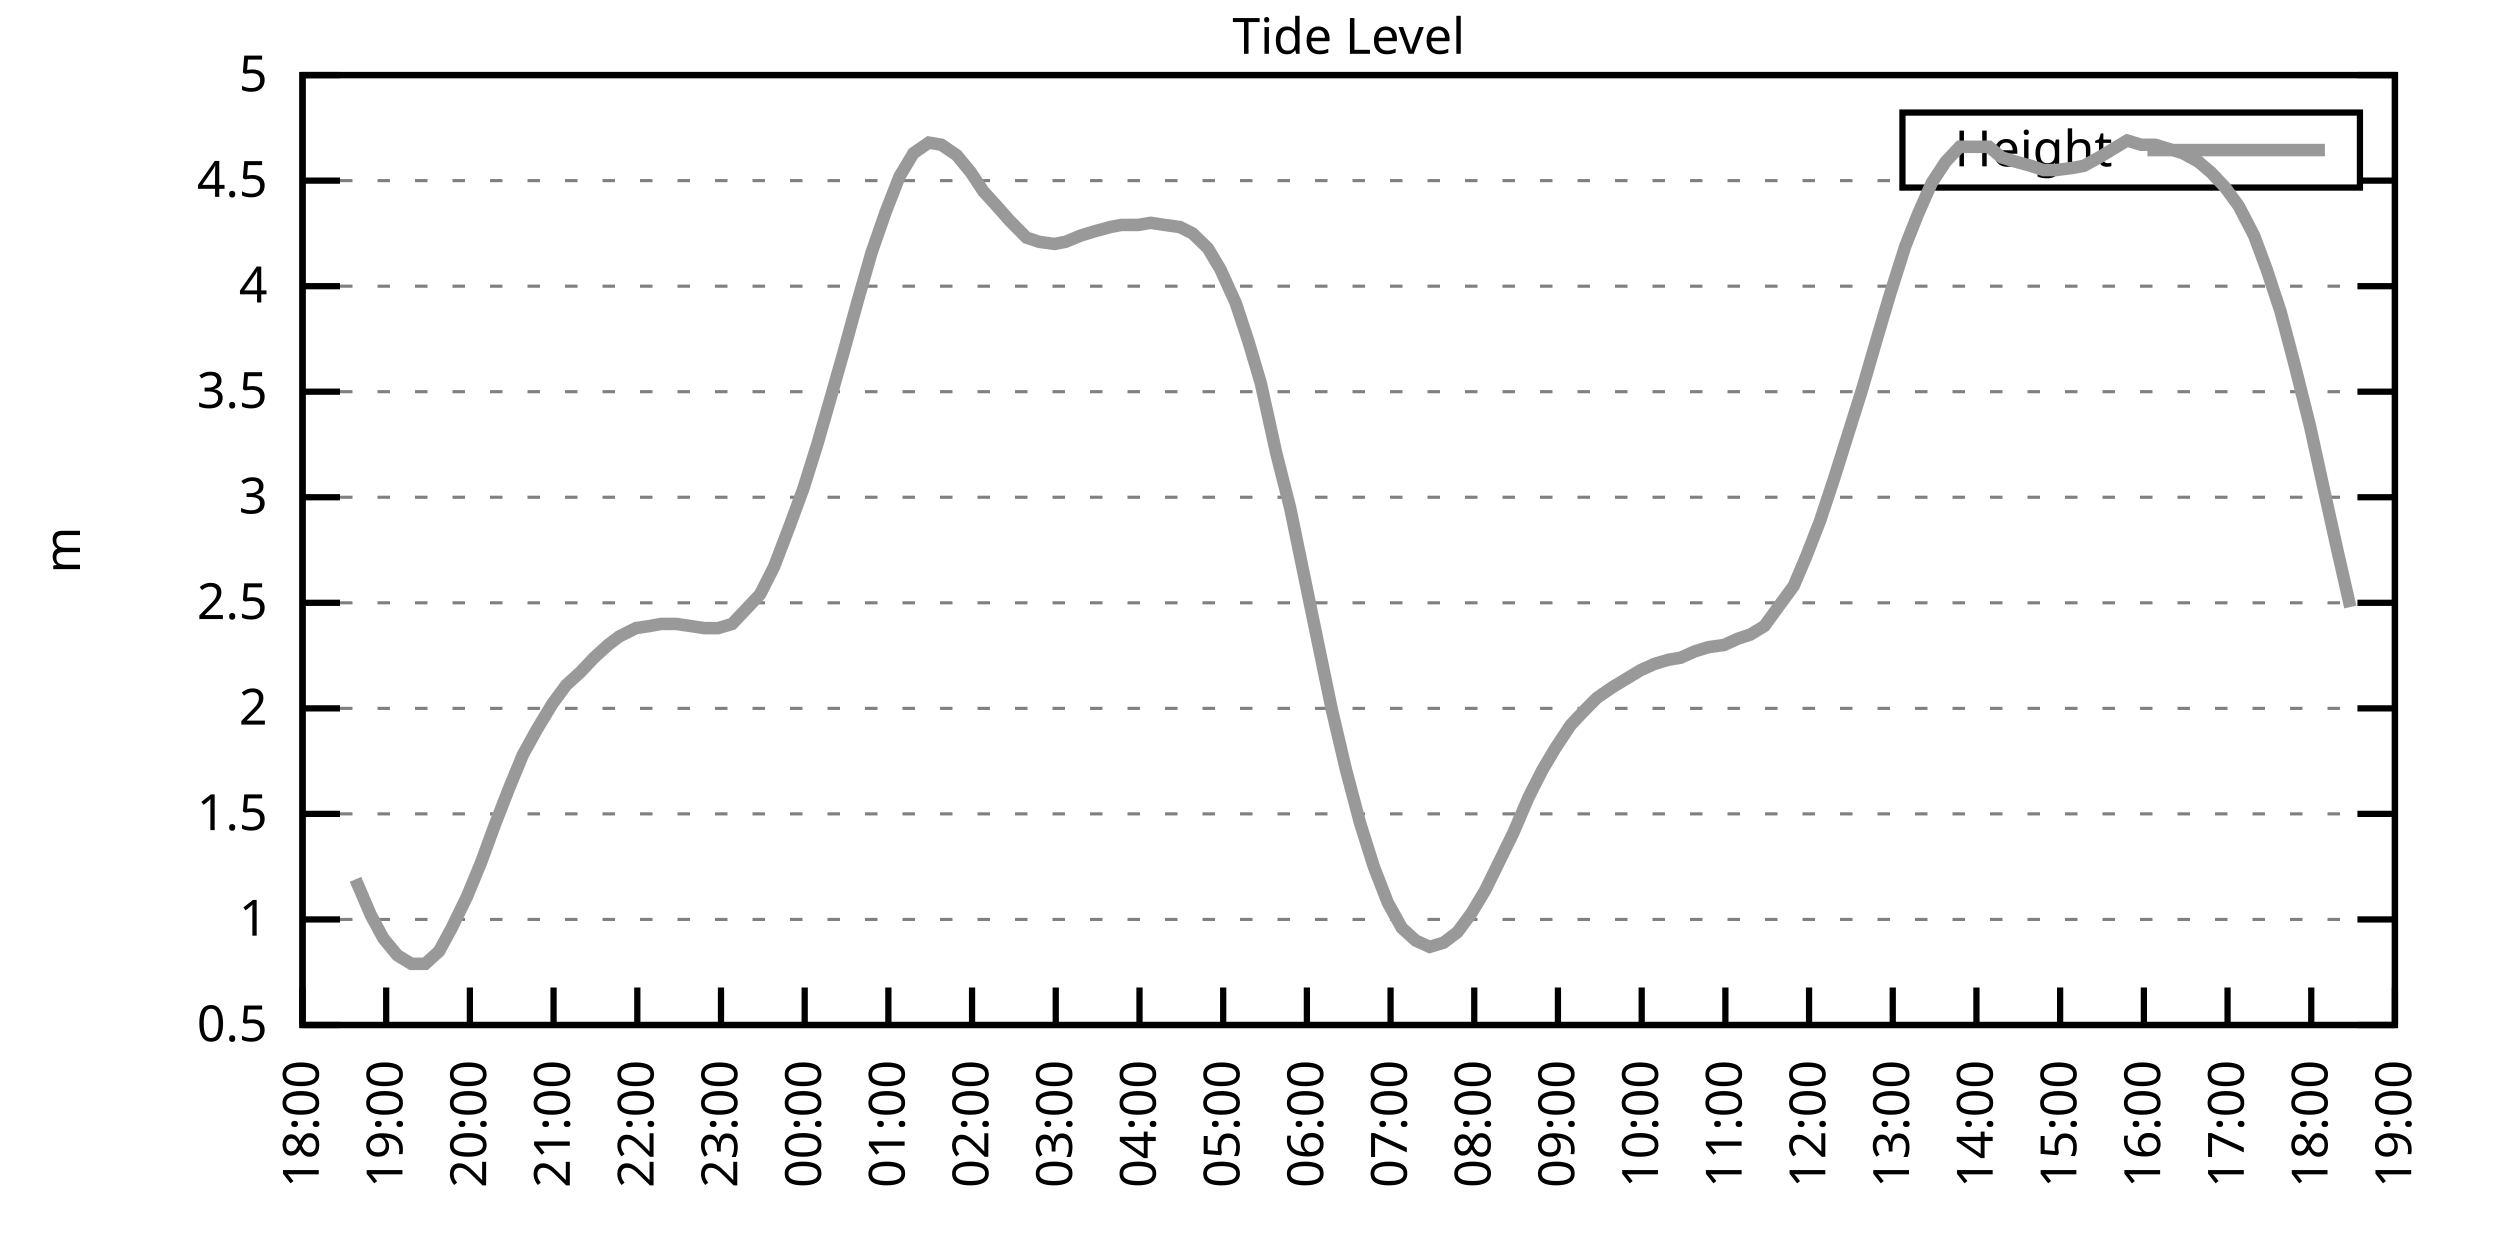
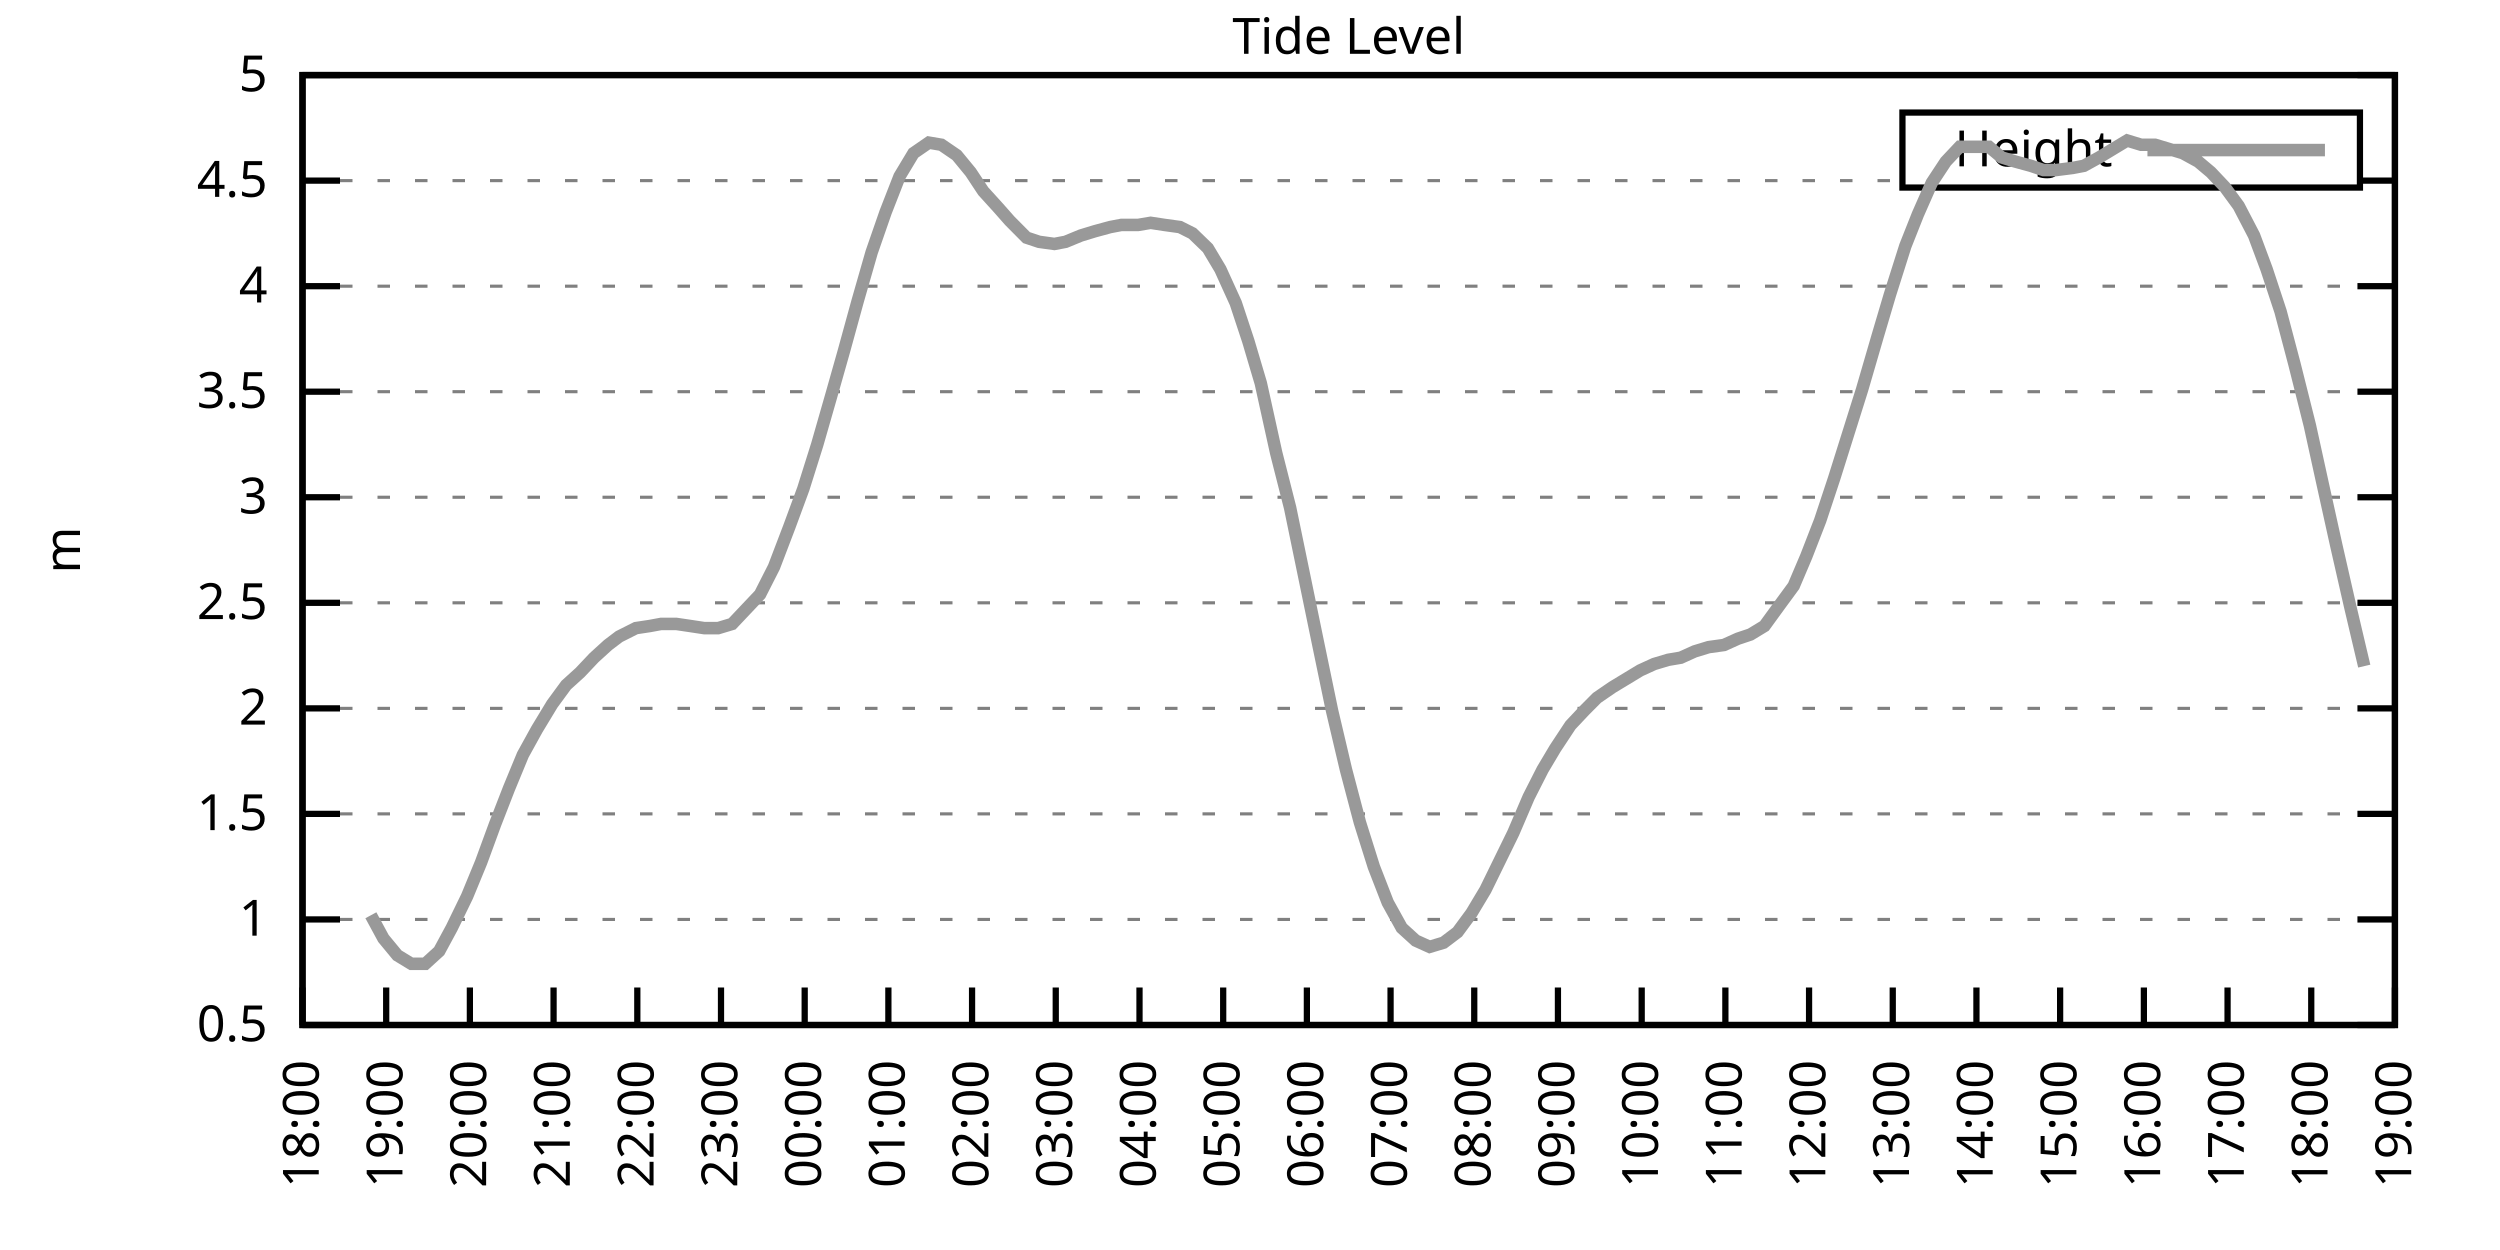
<svg xmlns="http://www.w3.org/2000/svg" xmlns:xlink="http://www.w3.org/1999/xlink" width="400" height="200" viewBox="0 0 400 200">
  <g id="gnuplot_canvas">
    <rect x="0" y="0" width="400" height="200" fill="none" />
    <defs>
      <circle id="gpDot" r="0.5" stroke-width="0.5" stroke="currentColor" />
      <path id="gpPt0" stroke-width="0.333" stroke="currentColor" d="M-1,0 h2 M0,-1 v2" />
      <path id="gpPt1" stroke-width="0.333" stroke="currentColor" d="M-1,-1 L1,1 M1,-1 L-1,1" />
      <path id="gpPt2" stroke-width="0.333" stroke="currentColor" d="M-1,0 L1,0 M0,-1 L0,1 M-1,-1 L1,1 M-1,1 L1,-1" />
      <rect id="gpPt3" stroke-width="0.333" stroke="currentColor" x="-1" y="-1" width="2" height="2" />
      <rect id="gpPt4" stroke-width="0.333" stroke="currentColor" fill="currentColor" x="-1" y="-1" width="2" height="2" />
      <circle id="gpPt5" stroke-width="0.333" stroke="currentColor" cx="0" cy="0" r="1" />
      <use xlink:href="#gpPt5" id="gpPt6" fill="currentColor" stroke="none" />
      <path id="gpPt7" stroke-width="0.333" stroke="currentColor" d="M0,-1.33 L-1.33,0.67 L1.33,0.67 z" />
      <use xlink:href="#gpPt7" id="gpPt8" fill="currentColor" stroke="none" />
      <use xlink:href="#gpPt7" id="gpPt9" stroke="currentColor" transform="rotate(180)" />
      <use xlink:href="#gpPt9" id="gpPt10" fill="currentColor" stroke="none" />
      <use xlink:href="#gpPt3" id="gpPt11" stroke="currentColor" transform="rotate(45)" />
      <use xlink:href="#gpPt11" id="gpPt12" fill="currentColor" stroke="none" />
      <path id="gpPt13" stroke-width="0.333" stroke="currentColor" d="M0,1.330 L1.265,0.411 L0.782,-1.067 L-0.782,-1.076 L-1.265,0.411 z" />
      <use xlink:href="#gpPt13" id="gpPt14" fill="currentColor" stroke="none" />
      <filter id="textbox" filterUnits="objectBoundingBox" x="0" y="0" height="1" width="1">
        <feFlood flood-color="white" flood-opacity="1" result="bgnd" />
        <feComposite in="SourceGraphic" in2="bgnd" operator="atop" />
      </filter>
      <filter id="greybox" filterUnits="objectBoundingBox" x="0" y="0" height="1" width="1">
        <feFlood flood-color="lightgrey" flood-opacity="1" result="grey" />
        <feComposite in="SourceGraphic" in2="grey" operator="atop" />
      </filter>
    </defs>
    <g fill="none" color="white" stroke="currentColor" stroke-width="1.00" stroke-linecap="butt" stroke-linejoin="miter">
</g>
    <g fill="none" color="black" stroke="currentColor" stroke-width="1.00" stroke-linecap="butt" stroke-linejoin="miter">
      <g stroke="none" shape-rendering="crispEdges">
        <polygon fill="rgb(255, 255, 255)" points="48.40,164.00 383.18,164.00 383.18,12.02 48.40,12.02 " />
      </g>
    </g>
    <g fill="none" color="black" stroke="currentColor" stroke-width="1.00" stroke-linecap="butt" stroke-linejoin="miter">
</g>
    <g fill="none" color="black" stroke="black" stroke-width="0.50" stroke-linecap="butt" stroke-linejoin="miter">
</g>
    <g fill="none" color="gray" stroke="currentColor" stroke-width="0.50" stroke-linecap="butt" stroke-linejoin="miter">
      <path stroke="gray" stroke-dasharray="2,4" class="gridline" d="M48.40,164.00 L383.19,164.00  " />
    </g>
    <g fill="none" color="gray" stroke="gray" stroke-width="1.00" stroke-linecap="butt" stroke-linejoin="miter">
</g>
    <g fill="none" color="black" stroke="currentColor" stroke-width="1.00" stroke-linecap="butt" stroke-linejoin="miter">
      <path stroke="black" d="M48.40,164.00 L54.40,164.00 M383.19,164.00 L377.19,164.00  " />
      <g transform="translate(42.80,166.60)" stroke="none" fill="black" font-family="Sans" font-size="8.00" text-anchor="end">
        <text>
          <tspan font-family="Sans"> 0.5</tspan>
        </text>
      </g>
    </g>
    <g fill="none" color="black" stroke="currentColor" stroke-width="1.00" stroke-linecap="butt" stroke-linejoin="miter">
</g>
    <g fill="none" color="black" stroke="black" stroke-width="0.50" stroke-linecap="butt" stroke-linejoin="miter">
</g>
    <g fill="none" color="gray" stroke="currentColor" stroke-width="0.50" stroke-linecap="butt" stroke-linejoin="miter">
      <path stroke="gray" stroke-dasharray="2,4" class="gridline" d="M48.40,147.11 L383.19,147.11  " />
    </g>
    <g fill="none" color="gray" stroke="gray" stroke-width="1.00" stroke-linecap="butt" stroke-linejoin="miter">
</g>
    <g fill="none" color="black" stroke="currentColor" stroke-width="1.00" stroke-linecap="butt" stroke-linejoin="miter">
      <path stroke="black" d="M48.40,147.11 L54.40,147.11 M383.19,147.11 L377.19,147.11  " />
      <g transform="translate(42.80,149.71)" stroke="none" fill="black" font-family="Sans" font-size="8.00" text-anchor="end">
        <text>
          <tspan font-family="Sans"> 1</tspan>
        </text>
      </g>
    </g>
    <g fill="none" color="black" stroke="currentColor" stroke-width="1.00" stroke-linecap="butt" stroke-linejoin="miter">
</g>
    <g fill="none" color="black" stroke="black" stroke-width="0.50" stroke-linecap="butt" stroke-linejoin="miter">
</g>
    <g fill="none" color="gray" stroke="currentColor" stroke-width="0.50" stroke-linecap="butt" stroke-linejoin="miter">
      <path stroke="gray" stroke-dasharray="2,4" class="gridline" d="M48.40,130.22 L383.19,130.22  " />
    </g>
    <g fill="none" color="gray" stroke="gray" stroke-width="1.00" stroke-linecap="butt" stroke-linejoin="miter">
</g>
    <g fill="none" color="black" stroke="currentColor" stroke-width="1.00" stroke-linecap="butt" stroke-linejoin="miter">
      <path stroke="black" d="M48.40,130.22 L54.40,130.22 M383.19,130.22 L377.19,130.22  " />
      <g transform="translate(42.80,132.82)" stroke="none" fill="black" font-family="Sans" font-size="8.00" text-anchor="end">
        <text>
          <tspan font-family="Sans"> 1.5</tspan>
        </text>
      </g>
    </g>
    <g fill="none" color="black" stroke="currentColor" stroke-width="1.00" stroke-linecap="butt" stroke-linejoin="miter">
</g>
    <g fill="none" color="black" stroke="black" stroke-width="0.50" stroke-linecap="butt" stroke-linejoin="miter">
</g>
    <g fill="none" color="gray" stroke="currentColor" stroke-width="0.50" stroke-linecap="butt" stroke-linejoin="miter">
      <path stroke="gray" stroke-dasharray="2,4" class="gridline" d="M48.40,113.34 L383.19,113.34  " />
    </g>
    <g fill="none" color="gray" stroke="gray" stroke-width="1.00" stroke-linecap="butt" stroke-linejoin="miter">
</g>
    <g fill="none" color="black" stroke="currentColor" stroke-width="1.00" stroke-linecap="butt" stroke-linejoin="miter">
      <path stroke="black" d="M48.40,113.34 L54.40,113.34 M383.19,113.34 L377.19,113.34  " />
      <g transform="translate(42.80,115.94)" stroke="none" fill="black" font-family="Sans" font-size="8.00" text-anchor="end">
        <text>
          <tspan font-family="Sans"> 2</tspan>
        </text>
      </g>
    </g>
    <g fill="none" color="black" stroke="currentColor" stroke-width="1.00" stroke-linecap="butt" stroke-linejoin="miter">
</g>
    <g fill="none" color="black" stroke="black" stroke-width="0.50" stroke-linecap="butt" stroke-linejoin="miter">
</g>
    <g fill="none" color="gray" stroke="currentColor" stroke-width="0.50" stroke-linecap="butt" stroke-linejoin="miter">
      <path stroke="gray" stroke-dasharray="2,4" class="gridline" d="M48.40,96.45 L383.19,96.45  " />
    </g>
    <g fill="none" color="gray" stroke="gray" stroke-width="1.00" stroke-linecap="butt" stroke-linejoin="miter">
</g>
    <g fill="none" color="black" stroke="currentColor" stroke-width="1.00" stroke-linecap="butt" stroke-linejoin="miter">
      <path stroke="black" d="M48.40,96.45 L54.40,96.45 M383.19,96.45 L377.19,96.45  " />
      <g transform="translate(42.80,99.05)" stroke="none" fill="black" font-family="Sans" font-size="8.00" text-anchor="end">
        <text>
          <tspan font-family="Sans"> 2.5</tspan>
        </text>
      </g>
    </g>
    <g fill="none" color="black" stroke="currentColor" stroke-width="1.00" stroke-linecap="butt" stroke-linejoin="miter">
</g>
    <g fill="none" color="black" stroke="black" stroke-width="0.50" stroke-linecap="butt" stroke-linejoin="miter">
</g>
    <g fill="none" color="gray" stroke="currentColor" stroke-width="0.50" stroke-linecap="butt" stroke-linejoin="miter">
      <path stroke="gray" stroke-dasharray="2,4" class="gridline" d="M48.40,79.56 L383.19,79.56  " />
    </g>
    <g fill="none" color="gray" stroke="gray" stroke-width="1.00" stroke-linecap="butt" stroke-linejoin="miter">
</g>
    <g fill="none" color="black" stroke="currentColor" stroke-width="1.00" stroke-linecap="butt" stroke-linejoin="miter">
      <path stroke="black" d="M48.40,79.56 L54.40,79.56 M383.19,79.56 L377.19,79.56  " />
      <g transform="translate(42.80,82.16)" stroke="none" fill="black" font-family="Sans" font-size="8.00" text-anchor="end">
        <text>
          <tspan font-family="Sans"> 3</tspan>
        </text>
      </g>
    </g>
    <g fill="none" color="black" stroke="currentColor" stroke-width="1.00" stroke-linecap="butt" stroke-linejoin="miter">
</g>
    <g fill="none" color="black" stroke="black" stroke-width="0.50" stroke-linecap="butt" stroke-linejoin="miter">
</g>
    <g fill="none" color="gray" stroke="currentColor" stroke-width="0.50" stroke-linecap="butt" stroke-linejoin="miter">
      <path stroke="gray" stroke-dasharray="2,4" class="gridline" d="M48.40,62.67 L383.19,62.67  " />
    </g>
    <g fill="none" color="gray" stroke="gray" stroke-width="1.00" stroke-linecap="butt" stroke-linejoin="miter">
</g>
    <g fill="none" color="black" stroke="currentColor" stroke-width="1.00" stroke-linecap="butt" stroke-linejoin="miter">
      <path stroke="black" d="M48.40,62.67 L54.40,62.67 M383.19,62.67 L377.19,62.67  " />
      <g transform="translate(42.80,65.27)" stroke="none" fill="black" font-family="Sans" font-size="8.00" text-anchor="end">
        <text>
          <tspan font-family="Sans"> 3.5</tspan>
        </text>
      </g>
    </g>
    <g fill="none" color="black" stroke="currentColor" stroke-width="1.00" stroke-linecap="butt" stroke-linejoin="miter">
</g>
    <g fill="none" color="black" stroke="black" stroke-width="0.50" stroke-linecap="butt" stroke-linejoin="miter">
</g>
    <g fill="none" color="gray" stroke="currentColor" stroke-width="0.50" stroke-linecap="butt" stroke-linejoin="miter">
      <path stroke="gray" stroke-dasharray="2,4" class="gridline" d="M48.40,45.79 L383.19,45.79  " />
    </g>
    <g fill="none" color="gray" stroke="gray" stroke-width="1.00" stroke-linecap="butt" stroke-linejoin="miter">
</g>
    <g fill="none" color="black" stroke="currentColor" stroke-width="1.00" stroke-linecap="butt" stroke-linejoin="miter">
      <path stroke="black" d="M48.40,45.79 L54.40,45.79 M383.19,45.79 L377.19,45.79  " />
      <g transform="translate(42.80,48.39)" stroke="none" fill="black" font-family="Sans" font-size="8.00" text-anchor="end">
        <text>
          <tspan font-family="Sans"> 4</tspan>
        </text>
      </g>
    </g>
    <g fill="none" color="black" stroke="currentColor" stroke-width="1.00" stroke-linecap="butt" stroke-linejoin="miter">
</g>
    <g fill="none" color="black" stroke="black" stroke-width="0.50" stroke-linecap="butt" stroke-linejoin="miter">
</g>
    <g fill="none" color="gray" stroke="currentColor" stroke-width="0.50" stroke-linecap="butt" stroke-linejoin="miter">
      <path stroke="gray" stroke-dasharray="2,4" class="gridline" d="M48.40,28.90 L304.39,28.90 M377.59,28.90 L383.19,28.90  " />
    </g>
    <g fill="none" color="gray" stroke="gray" stroke-width="1.00" stroke-linecap="butt" stroke-linejoin="miter">
</g>
    <g fill="none" color="black" stroke="currentColor" stroke-width="1.00" stroke-linecap="butt" stroke-linejoin="miter">
      <path stroke="black" d="M48.40,28.90 L54.40,28.90 M383.19,28.90 L377.19,28.90  " />
      <g transform="translate(42.80,31.50)" stroke="none" fill="black" font-family="Sans" font-size="8.00" text-anchor="end">
        <text>
          <tspan font-family="Sans"> 4.5</tspan>
        </text>
      </g>
    </g>
    <g fill="none" color="black" stroke="currentColor" stroke-width="1.00" stroke-linecap="butt" stroke-linejoin="miter">
</g>
    <g fill="none" color="black" stroke="black" stroke-width="0.50" stroke-linecap="butt" stroke-linejoin="miter">
</g>
    <g fill="none" color="gray" stroke="currentColor" stroke-width="0.50" stroke-linecap="butt" stroke-linejoin="miter">
      <path stroke="gray" stroke-dasharray="2,4" class="gridline" d="M48.40,12.01 L383.19,12.01  " />
    </g>
    <g fill="none" color="gray" stroke="gray" stroke-width="1.00" stroke-linecap="butt" stroke-linejoin="miter">
</g>
    <g fill="none" color="black" stroke="currentColor" stroke-width="1.00" stroke-linecap="butt" stroke-linejoin="miter">
      <path stroke="black" d="M48.40,12.01 L54.40,12.01 M383.19,12.01 L377.19,12.01  " />
      <g transform="translate(42.80,14.61)" stroke="none" fill="black" font-family="Sans" font-size="8.00" text-anchor="end">
        <text>
          <tspan font-family="Sans"> 5</tspan>
        </text>
      </g>
    </g>
    <g fill="none" color="black" stroke="currentColor" stroke-width="1.00" stroke-linecap="butt" stroke-linejoin="miter">
      <path stroke="black" d="M48.40,164.00 L48.40,158.00  " />
      <g transform="translate(51.00,169.60) rotate(270.00)" stroke="none" fill="black" font-family="Sans" font-size="8.00" text-anchor="end">
        <text>
          <tspan font-family="Sans">18:00</tspan>
        </text>
      </g>
    </g>
    <g fill="none" color="black" stroke="currentColor" stroke-width="1.00" stroke-linecap="butt" stroke-linejoin="miter">
      <path stroke="black" d="M61.79,164.00 L61.79,158.00  " />
      <g transform="translate(64.39,169.60) rotate(270.00)" stroke="none" fill="black" font-family="Sans" font-size="8.00" text-anchor="end">
        <text>
          <tspan font-family="Sans">19:00</tspan>
        </text>
      </g>
    </g>
    <g fill="none" color="black" stroke="currentColor" stroke-width="1.00" stroke-linecap="butt" stroke-linejoin="miter">
      <path stroke="black" d="M75.18,164.00 L75.18,158.00  " />
      <g transform="translate(77.78,169.60) rotate(270.00)" stroke="none" fill="black" font-family="Sans" font-size="8.00" text-anchor="end">
        <text>
          <tspan font-family="Sans">20:00</tspan>
        </text>
      </g>
    </g>
    <g fill="none" color="black" stroke="currentColor" stroke-width="1.00" stroke-linecap="butt" stroke-linejoin="miter">
      <path stroke="black" d="M88.57,164.00 L88.57,158.00  " />
      <g transform="translate(91.17,169.60) rotate(270.00)" stroke="none" fill="black" font-family="Sans" font-size="8.00" text-anchor="end">
        <text>
          <tspan font-family="Sans">21:00</tspan>
        </text>
      </g>
    </g>
    <g fill="none" color="black" stroke="currentColor" stroke-width="1.00" stroke-linecap="butt" stroke-linejoin="miter">
      <path stroke="black" d="M101.97,164.00 L101.97,158.00  " />
      <g transform="translate(104.57,169.60) rotate(270.00)" stroke="none" fill="black" font-family="Sans" font-size="8.00" text-anchor="end">
        <text>
          <tspan font-family="Sans">22:00</tspan>
        </text>
      </g>
    </g>
    <g fill="none" color="black" stroke="currentColor" stroke-width="1.00" stroke-linecap="butt" stroke-linejoin="miter">
      <path stroke="black" d="M115.36,164.00 L115.36,158.00  " />
      <g transform="translate(117.96,169.60) rotate(270.00)" stroke="none" fill="black" font-family="Sans" font-size="8.00" text-anchor="end">
        <text>
          <tspan font-family="Sans">23:00</tspan>
        </text>
      </g>
    </g>
    <g fill="none" color="black" stroke="currentColor" stroke-width="1.00" stroke-linecap="butt" stroke-linejoin="miter">
      <path stroke="black" d="M128.75,164.00 L128.75,158.00  " />
      <g transform="translate(131.35,169.60) rotate(270.00)" stroke="none" fill="black" font-family="Sans" font-size="8.00" text-anchor="end">
        <text>
          <tspan font-family="Sans">00:00</tspan>
        </text>
      </g>
    </g>
    <g fill="none" color="black" stroke="currentColor" stroke-width="1.00" stroke-linecap="butt" stroke-linejoin="miter">
      <path stroke="black" d="M142.14,164.00 L142.14,158.00  " />
      <g transform="translate(144.74,169.60) rotate(270.00)" stroke="none" fill="black" font-family="Sans" font-size="8.00" text-anchor="end">
        <text>
          <tspan font-family="Sans">01:00</tspan>
        </text>
      </g>
    </g>
    <g fill="none" color="black" stroke="currentColor" stroke-width="1.00" stroke-linecap="butt" stroke-linejoin="miter">
      <path stroke="black" d="M155.53,164.00 L155.53,158.00  " />
      <g transform="translate(158.13,169.60) rotate(270.00)" stroke="none" fill="black" font-family="Sans" font-size="8.00" text-anchor="end">
        <text>
          <tspan font-family="Sans">02:00</tspan>
        </text>
      </g>
    </g>
    <g fill="none" color="black" stroke="currentColor" stroke-width="1.00" stroke-linecap="butt" stroke-linejoin="miter">
      <path stroke="black" d="M168.92,164.00 L168.92,158.00  " />
      <g transform="translate(171.52,169.60) rotate(270.00)" stroke="none" fill="black" font-family="Sans" font-size="8.00" text-anchor="end">
        <text>
          <tspan font-family="Sans">03:00</tspan>
        </text>
      </g>
    </g>
    <g fill="none" color="black" stroke="currentColor" stroke-width="1.00" stroke-linecap="butt" stroke-linejoin="miter">
      <path stroke="black" d="M182.32,164.00 L182.32,158.00  " />
      <g transform="translate(184.92,169.60) rotate(270.00)" stroke="none" fill="black" font-family="Sans" font-size="8.00" text-anchor="end">
        <text>
          <tspan font-family="Sans">04:00</tspan>
        </text>
      </g>
    </g>
    <g fill="none" color="black" stroke="currentColor" stroke-width="1.00" stroke-linecap="butt" stroke-linejoin="miter">
      <path stroke="black" d="M195.71,164.00 L195.71,158.00  " />
      <g transform="translate(198.31,169.60) rotate(270.00)" stroke="none" fill="black" font-family="Sans" font-size="8.00" text-anchor="end">
        <text>
          <tspan font-family="Sans">05:00</tspan>
        </text>
      </g>
    </g>
    <g fill="none" color="black" stroke="currentColor" stroke-width="1.00" stroke-linecap="butt" stroke-linejoin="miter">
      <path stroke="black" d="M209.10,164.00 L209.10,158.00  " />
      <g transform="translate(211.70,169.60) rotate(270.00)" stroke="none" fill="black" font-family="Sans" font-size="8.00" text-anchor="end">
        <text>
          <tspan font-family="Sans">06:00</tspan>
        </text>
      </g>
    </g>
    <g fill="none" color="black" stroke="currentColor" stroke-width="1.00" stroke-linecap="butt" stroke-linejoin="miter">
      <path stroke="black" d="M222.49,164.00 L222.49,158.00  " />
      <g transform="translate(225.09,169.60) rotate(270.00)" stroke="none" fill="black" font-family="Sans" font-size="8.00" text-anchor="end">
        <text>
          <tspan font-family="Sans">07:00</tspan>
        </text>
      </g>
    </g>
    <g fill="none" color="black" stroke="currentColor" stroke-width="1.00" stroke-linecap="butt" stroke-linejoin="miter">
      <path stroke="black" d="M235.88,164.00 L235.88,158.00  " />
      <g transform="translate(238.48,169.60) rotate(270.00)" stroke="none" fill="black" font-family="Sans" font-size="8.00" text-anchor="end">
        <text>
          <tspan font-family="Sans">08:00</tspan>
        </text>
      </g>
    </g>
    <g fill="none" color="black" stroke="currentColor" stroke-width="1.00" stroke-linecap="butt" stroke-linejoin="miter">
      <path stroke="black" d="M249.27,164.00 L249.27,158.00  " />
      <g transform="translate(251.87,169.60) rotate(270.00)" stroke="none" fill="black" font-family="Sans" font-size="8.00" text-anchor="end">
        <text>
          <tspan font-family="Sans">09:00</tspan>
        </text>
      </g>
    </g>
    <g fill="none" color="black" stroke="currentColor" stroke-width="1.00" stroke-linecap="butt" stroke-linejoin="miter">
      <path stroke="black" d="M262.67,164.00 L262.67,158.00  " />
      <g transform="translate(265.27,169.60) rotate(270.00)" stroke="none" fill="black" font-family="Sans" font-size="8.00" text-anchor="end">
        <text>
          <tspan font-family="Sans">10:00</tspan>
        </text>
      </g>
    </g>
    <g fill="none" color="black" stroke="currentColor" stroke-width="1.00" stroke-linecap="butt" stroke-linejoin="miter">
      <path stroke="black" d="M276.06,164.00 L276.06,158.00  " />
      <g transform="translate(278.66,169.60) rotate(270.00)" stroke="none" fill="black" font-family="Sans" font-size="8.00" text-anchor="end">
        <text>
          <tspan font-family="Sans">11:00</tspan>
        </text>
      </g>
    </g>
    <g fill="none" color="black" stroke="currentColor" stroke-width="1.00" stroke-linecap="butt" stroke-linejoin="miter">
      <path stroke="black" d="M289.45,164.00 L289.45,158.00  " />
      <g transform="translate(292.05,169.60) rotate(270.00)" stroke="none" fill="black" font-family="Sans" font-size="8.00" text-anchor="end">
        <text>
          <tspan font-family="Sans">12:00</tspan>
        </text>
      </g>
    </g>
    <g fill="none" color="black" stroke="currentColor" stroke-width="1.00" stroke-linecap="butt" stroke-linejoin="miter">
      <path stroke="black" d="M302.84,164.00 L302.84,158.00  " />
      <g transform="translate(305.44,169.60) rotate(270.00)" stroke="none" fill="black" font-family="Sans" font-size="8.00" text-anchor="end">
        <text>
          <tspan font-family="Sans">13:00</tspan>
        </text>
      </g>
    </g>
    <g fill="none" color="black" stroke="currentColor" stroke-width="1.00" stroke-linecap="butt" stroke-linejoin="miter">
      <path stroke="black" d="M316.23,164.00 L316.23,158.00  " />
      <g transform="translate(318.83,169.60) rotate(270.00)" stroke="none" fill="black" font-family="Sans" font-size="8.00" text-anchor="end">
        <text>
          <tspan font-family="Sans">14:00</tspan>
        </text>
      </g>
    </g>
    <g fill="none" color="black" stroke="currentColor" stroke-width="1.00" stroke-linecap="butt" stroke-linejoin="miter">
      <path stroke="black" d="M329.62,164.00 L329.62,158.00  " />
      <g transform="translate(332.22,169.60) rotate(270.00)" stroke="none" fill="black" font-family="Sans" font-size="8.00" text-anchor="end">
        <text>
          <tspan font-family="Sans">15:00</tspan>
        </text>
      </g>
    </g>
    <g fill="none" color="black" stroke="currentColor" stroke-width="1.00" stroke-linecap="butt" stroke-linejoin="miter">
      <path stroke="black" d="M343.02,164.00 L343.02,158.00  " />
      <g transform="translate(345.62,169.60) rotate(270.00)" stroke="none" fill="black" font-family="Sans" font-size="8.00" text-anchor="end">
        <text>
          <tspan font-family="Sans">16:00</tspan>
        </text>
      </g>
    </g>
    <g fill="none" color="black" stroke="currentColor" stroke-width="1.00" stroke-linecap="butt" stroke-linejoin="miter">
      <path stroke="black" d="M356.41,164.00 L356.41,158.00  " />
      <g transform="translate(359.01,169.60) rotate(270.00)" stroke="none" fill="black" font-family="Sans" font-size="8.00" text-anchor="end">
        <text>
          <tspan font-family="Sans">17:00</tspan>
        </text>
      </g>
    </g>
    <g fill="none" color="black" stroke="currentColor" stroke-width="1.00" stroke-linecap="butt" stroke-linejoin="miter">
      <path stroke="black" d="M369.80,164.00 L369.80,158.00  " />
      <g transform="translate(372.40,169.60) rotate(270.00)" stroke="none" fill="black" font-family="Sans" font-size="8.00" text-anchor="end">
        <text>
          <tspan font-family="Sans">18:00</tspan>
        </text>
      </g>
    </g>
    <g fill="none" color="black" stroke="currentColor" stroke-width="1.00" stroke-linecap="butt" stroke-linejoin="miter">
      <path stroke="black" d="M383.19,164.00 L383.19,158.00  " />
      <g transform="translate(385.79,169.60) rotate(270.00)" stroke="none" fill="black" font-family="Sans" font-size="8.00" text-anchor="end">
        <text>
          <tspan font-family="Sans">19:00</tspan>
        </text>
      </g>
    </g>
    <g fill="none" color="black" stroke="currentColor" stroke-width="1.00" stroke-linecap="butt" stroke-linejoin="miter">
</g>
    <g fill="none" color="black" stroke="currentColor" stroke-width="1.00" stroke-linecap="butt" stroke-linejoin="miter">
      <path stroke="black" d="M48.40,12.01 L48.40,164.00 L383.19,164.00 L383.19,12.01 L48.40,12.01 Z  " />
    </g>
    <g fill="none" color="black" stroke="currentColor" stroke-width="1.00" stroke-linecap="butt" stroke-linejoin="miter">
</g>
    <g fill="none" color="black" stroke="currentColor" stroke-width="1.00" stroke-linecap="butt" stroke-linejoin="miter">
      <path stroke="black" d="M304.39,30.01 L304.39,18.01 L377.59,18.01 L377.59,30.01 L304.39,30.01 Z  " />
    </g>
    <g id="Tide_level_plot_1">
      <g fill="none" color="white" stroke="black" stroke-width="2.00" stroke-linecap="butt" stroke-linejoin="miter">
</g>
      <g fill="none" color="black" stroke="currentColor" stroke-width="2.00" stroke-linecap="butt" stroke-linejoin="miter">
        <g transform="translate(337.99,26.61)" stroke="none" fill="black" font-family="Sans" font-size="8.00" text-anchor="end">
          <text>
            <tspan font-family="Sans">Height</tspan>
          </text>
        </g>
      </g>
      <g fill="none" color="black" stroke="currentColor" stroke-width="2.00" stroke-linecap="butt" stroke-linejoin="miter">
-         <path stroke="rgb(153, 153, 153)" d="M343.59,24.01 L371.99,24.01 M56.88,140.69 L59.34,146.44 L61.35,150.15 L63.58,152.85 L65.81,154.21 L68.04,154.21   L70.27,152.18 L72.28,148.46 L74.74,143.40 L76.97,137.99 L79.20,131.91 L81.43,126.17 L83.66,120.77 L85.90,116.71   L88.35,112.66 L90.58,109.62 L92.82,107.59 L95.05,105.23 L97.28,103.20 L99.06,101.85 L101.74,100.50 L103.98,100.16   L105.76,99.83 L108.22,99.83 L110.45,100.16 L112.68,100.50 L114.91,100.50 L117.14,99.83 L119.38,97.46 L121.61,95.10   L123.84,90.71 L126.29,84.29 L128.53,78.21 L130.76,71.12 L132.99,63.35 L135.00,56.26 L137.23,48.15 L139.46,40.38   L141.69,33.96 L143.93,28.22 L146.16,24.51 L148.61,22.82 L150.62,23.16 L153.08,24.84 L155.31,27.55 L157.32,30.59   L159.77,33.29 L161.56,35.32 L164.24,38.02 L166.25,38.69 L168.70,39.03 L170.49,38.69 L172.94,37.68 L175.17,37.00   L177.63,36.33 L179.41,35.99 L182.09,35.99 L184.10,35.65 L186.33,35.99 L188.79,36.33 L190.80,37.34 L193.25,39.71   L195.26,43.08 L197.72,48.49 L199.73,54.57 L201.73,61.32 L204.19,72.47 L206.42,81.25 L208.65,92.06 L210.88,102.87   L213.12,113.67 L215.35,123.13 L217.58,131.58 L219.81,138.67 L222.04,144.41 L224.28,148.46 L226.51,150.49 L228.74,151.50   L230.97,150.83 L233.20,149.14 L235.44,146.10 L237.67,142.38 L242.13,133.26 L244.59,127.52 L246.82,123.13 L248.83,119.75   L251.28,116.04 L253.51,113.67 L255.52,111.65 L257.98,109.96 L260.21,108.61 L262.44,107.26 L264.67,106.24 L266.91,105.57   L268.92,105.23 L271.15,104.22 L273.38,103.54 L275.83,103.20 L278.07,102.19 L280.07,101.52 L282.31,100.16 L284.76,96.79   L286.99,93.75 L289.00,89.02 L291.23,83.28 L293.47,76.52 L295.70,69.43 L297.93,62.34 L300.39,53.89 L302.39,47.14   L304.85,39.37 L306.86,34.30 L309.09,29.24 L311.32,25.86 L313.55,23.49 L315.79,23.49 L318.24,23.49 L320.25,25.18   L322.48,25.86 L324.94,26.53 L326.95,27.21 L328.95,27.21 L331.63,26.87 L333.42,26.53 L335.87,25.18 L338.10,23.83   L340.34,22.48 L342.57,23.16 L344.80,23.16 L347.03,23.83 L349.26,24.51 L351.72,25.86 L353.73,27.55 L355.96,29.91   L358.19,32.95 L360.65,37.68 L362.66,43.08 L364.89,49.84 L367.12,58.28 L369.58,68.08 L371.58,77.20 L373.82,87.33   L376.05,97.12  " />
+         <path stroke="rgb(153, 153, 153)" d="M343.59,24.01 L371.99,24.01 M59.34,146.44 L61.35,150.15 L63.58,152.85 L65.81,154.21 L68.04,154.21 L70.27,152.18   L72.28,148.46 L74.74,143.40 L76.97,137.99 L79.20,131.91 L81.43,126.17 L83.66,120.77 L85.90,116.71 L88.35,112.66   L90.58,109.62 L92.82,107.59 L95.05,105.23 L97.28,103.20 L99.06,101.85 L101.74,100.50 L103.98,100.16 L105.76,99.83   L108.22,99.83 L110.45,100.16 L112.68,100.50 L114.91,100.50 L117.14,99.83 L119.38,97.46 L121.61,95.10 L123.84,90.71   L126.29,84.29 L128.53,78.21 L130.76,71.12 L132.99,63.35 L135.00,56.26 L137.23,48.15 L139.46,40.38 L141.69,33.96   L143.93,28.22 L146.16,24.51 L148.61,22.82 L150.62,23.16 L153.08,24.84 L155.31,27.55 L157.32,30.59 L159.77,33.29   L161.56,35.32 L164.24,38.02 L166.25,38.69 L168.70,39.03 L170.49,38.69 L172.94,37.68 L175.17,37.00 L177.63,36.33   L179.41,35.99 L182.09,35.99 L184.10,35.65 L186.33,35.99 L188.79,36.33 L190.80,37.34 L193.25,39.71 L195.26,43.08   L197.72,48.49 L199.73,54.57 L201.73,61.32 L204.19,72.47 L206.42,81.25 L208.65,92.06 L210.88,102.87 L213.12,113.67   L215.35,123.13 L217.58,131.58 L219.81,138.67 L222.04,144.41 L224.28,148.46 L226.51,150.49 L228.74,151.50 L230.97,150.83   L233.20,149.14 L235.44,146.10 L237.67,142.38 L242.13,133.26 L244.59,127.52 L246.82,123.13 L248.83,119.75 L251.28,116.04   L253.51,113.67 L255.52,111.65 L257.98,109.96 L260.21,108.61 L262.44,107.26 L264.67,106.24 L266.91,105.57 L268.92,105.23   L271.15,104.22 L273.38,103.54 L275.83,103.20 L278.07,102.19 L280.07,101.52 L282.31,100.16 L284.76,96.79 L286.99,93.75   L289.00,89.02 L291.23,83.28 L293.47,76.52 L295.70,69.43 L297.93,62.34 L300.39,53.89 L302.39,47.14 L304.85,39.37   L306.86,34.30 L309.09,29.24 L311.32,25.86 L313.55,23.49 L315.79,23.49 L318.24,23.49 L320.25,25.18 L322.48,25.86   L324.94,26.53 L326.95,27.21 L328.95,27.21 L331.63,26.87 L333.42,26.53 L335.87,25.18 L338.10,23.83 L340.34,22.48   L342.57,23.16 L344.80,23.16 L347.03,23.83 L349.26,24.51 L351.72,25.86 L353.73,27.55 L355.96,29.91 L358.19,32.95   L360.65,37.68 L362.66,43.08 L364.89,49.84 L367.12,58.28 L369.58,68.08 L371.58,77.20 L373.82,87.33 L376.05,97.12   L378.28,106.58  " />
      </g>
    </g>
    <g fill="none" color="black" stroke="currentColor" stroke-width="2.00" stroke-linecap="butt" stroke-linejoin="miter">
</g>
    <g fill="none" color="black" stroke="black" stroke-width="1.00" stroke-linecap="butt" stroke-linejoin="miter">
</g>
    <g fill="none" color="black" stroke="currentColor" stroke-width="1.00" stroke-linecap="butt" stroke-linejoin="miter">
      <path stroke="black" d="M48.40,12.01 L48.40,164.00 L383.19,164.00 L383.19,12.01 L48.40,12.01 Z  " />
      <g transform="translate(12.80,88.01) rotate(270.00)" stroke="none" fill="black" font-family="Sans" font-size="8.00" text-anchor="middle">
        <text>
          <tspan font-family="Sans">m</tspan>
        </text>
      </g>
    </g>
    <g fill="none" color="black" stroke="currentColor" stroke-width="1.00" stroke-linecap="butt" stroke-linejoin="miter">
</g>
    <g fill="none" color="black" stroke="currentColor" stroke-width="1.00" stroke-linecap="butt" stroke-linejoin="miter">
      <g transform="translate(215.79,8.61)" stroke="none" fill="black" font-family="Sans" font-size="8.00" text-anchor="middle">
        <text>
          <tspan font-family="Sans">Tide Level</tspan>
        </text>
      </g>
    </g>
    <g fill="none" color="black" stroke="currentColor" stroke-width="1.00" stroke-linecap="butt" stroke-linejoin="miter">
</g>
  </g>
</svg>
